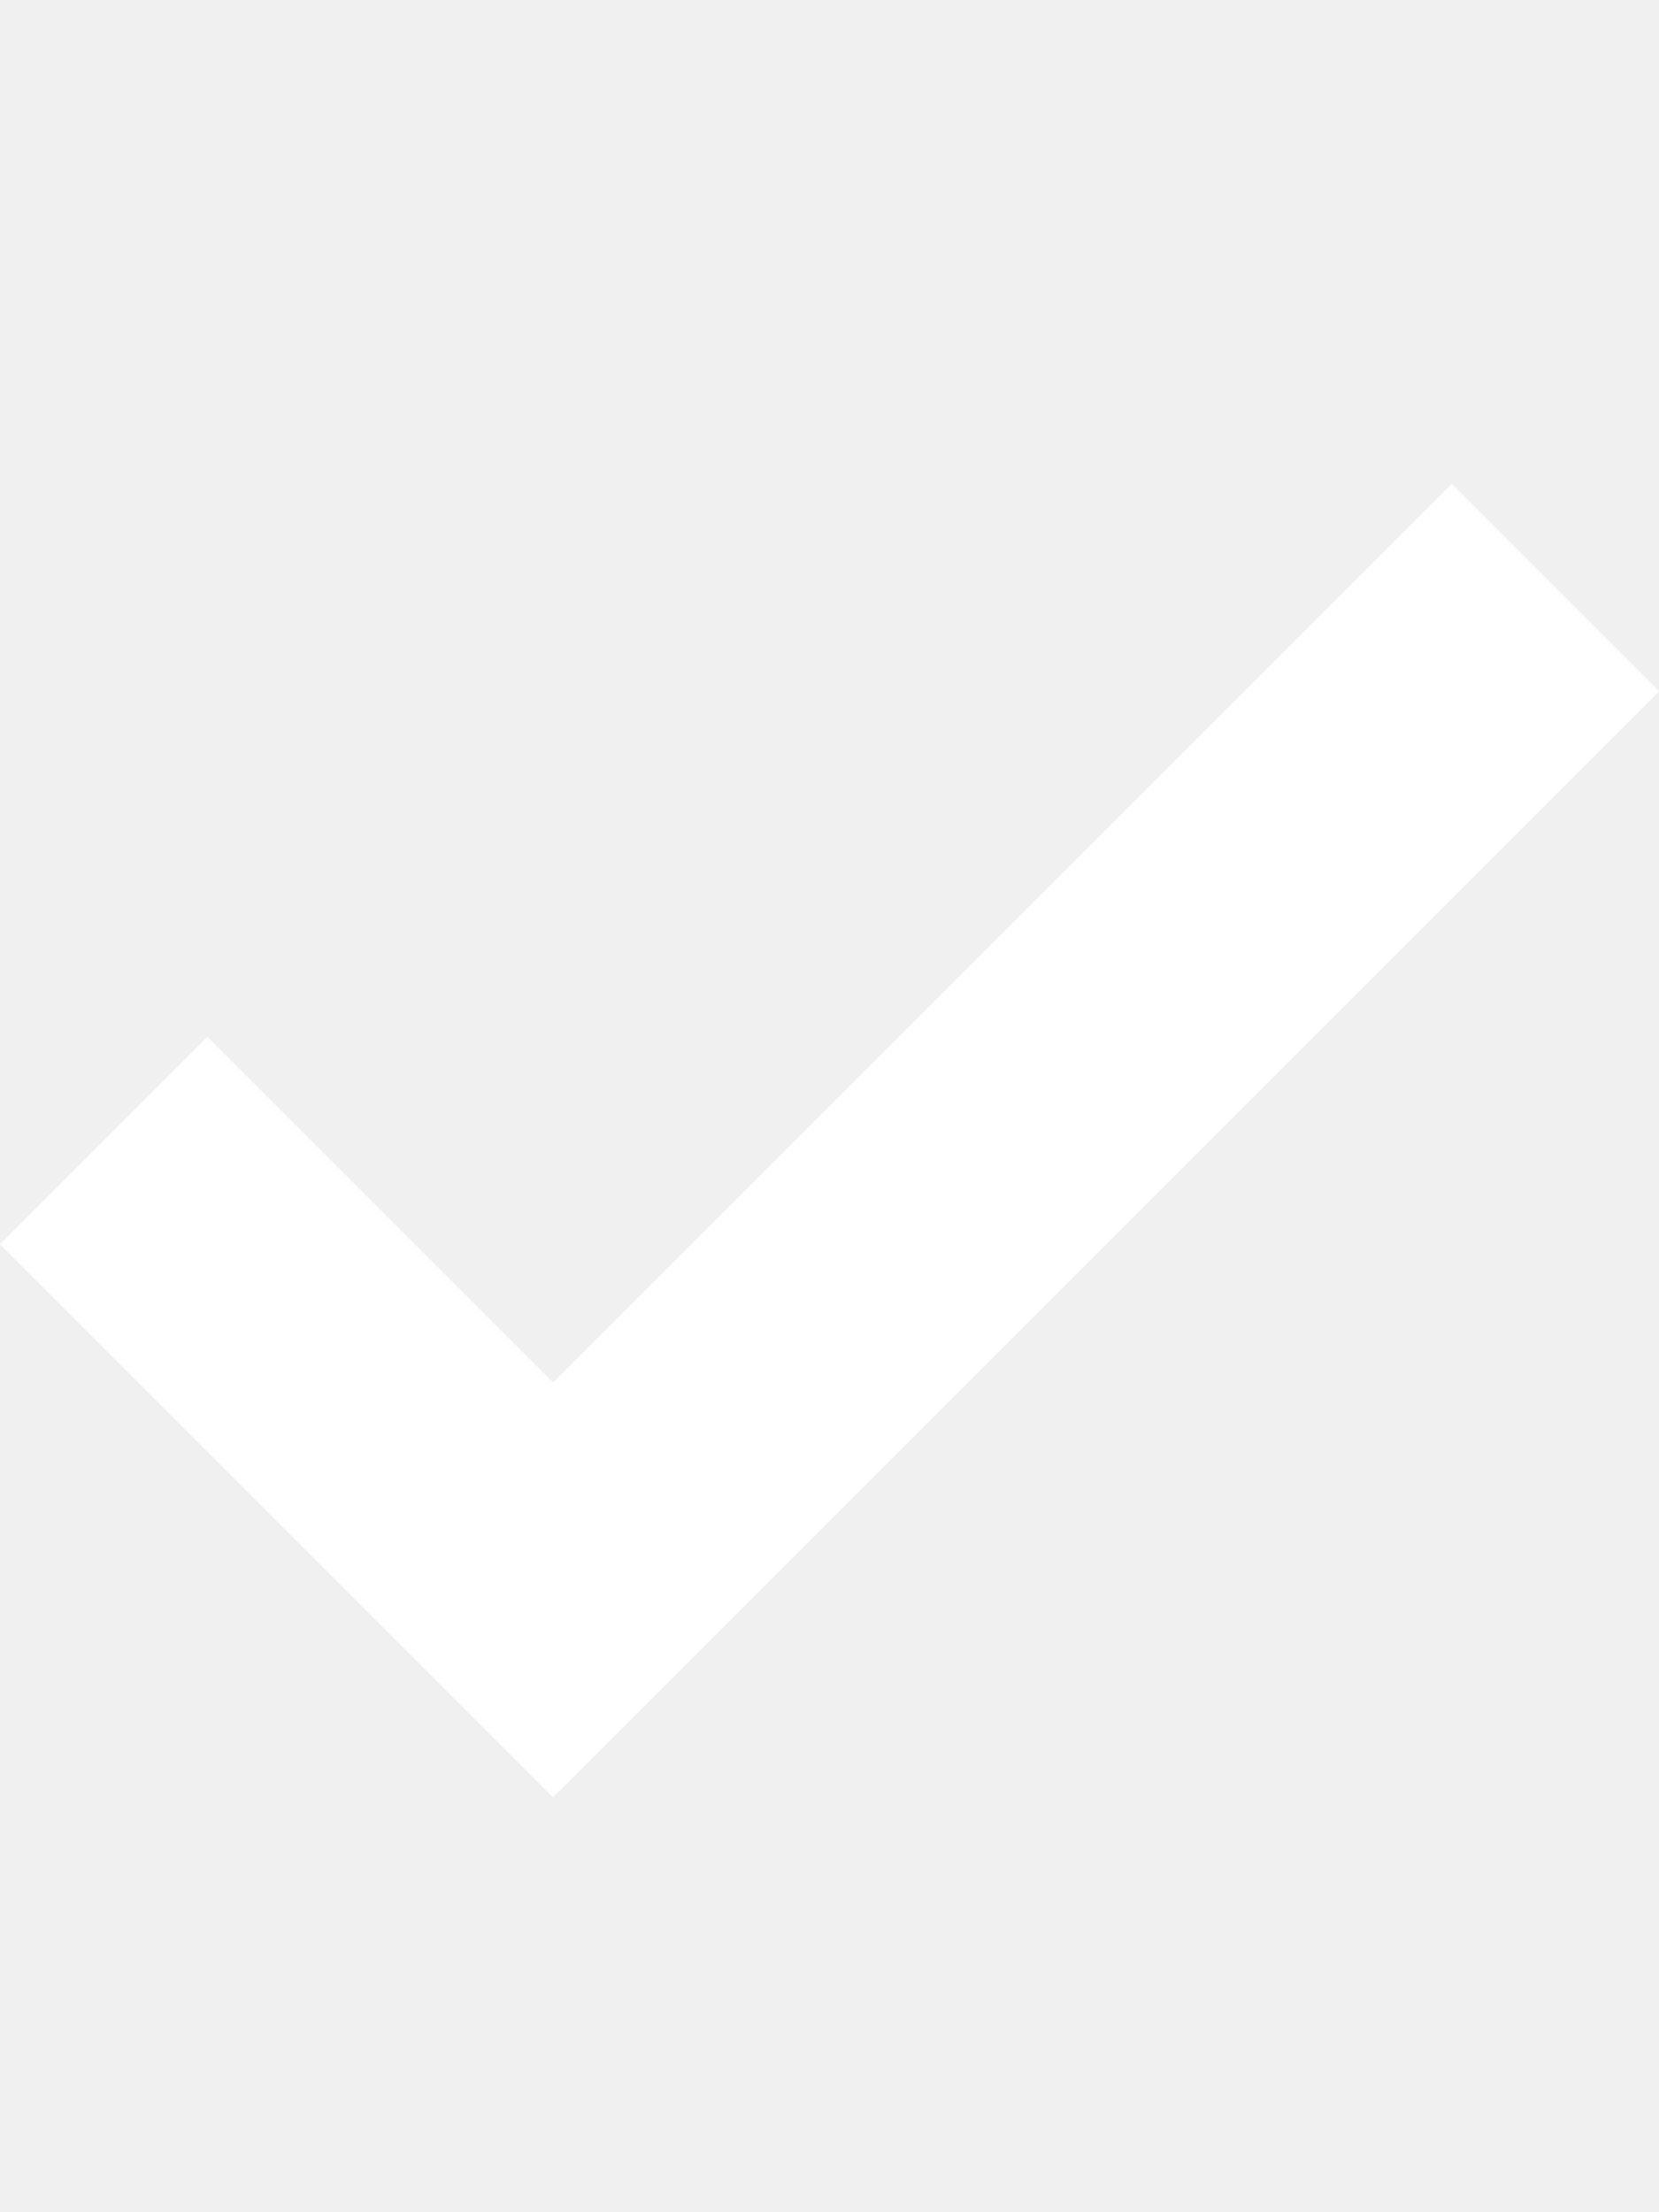
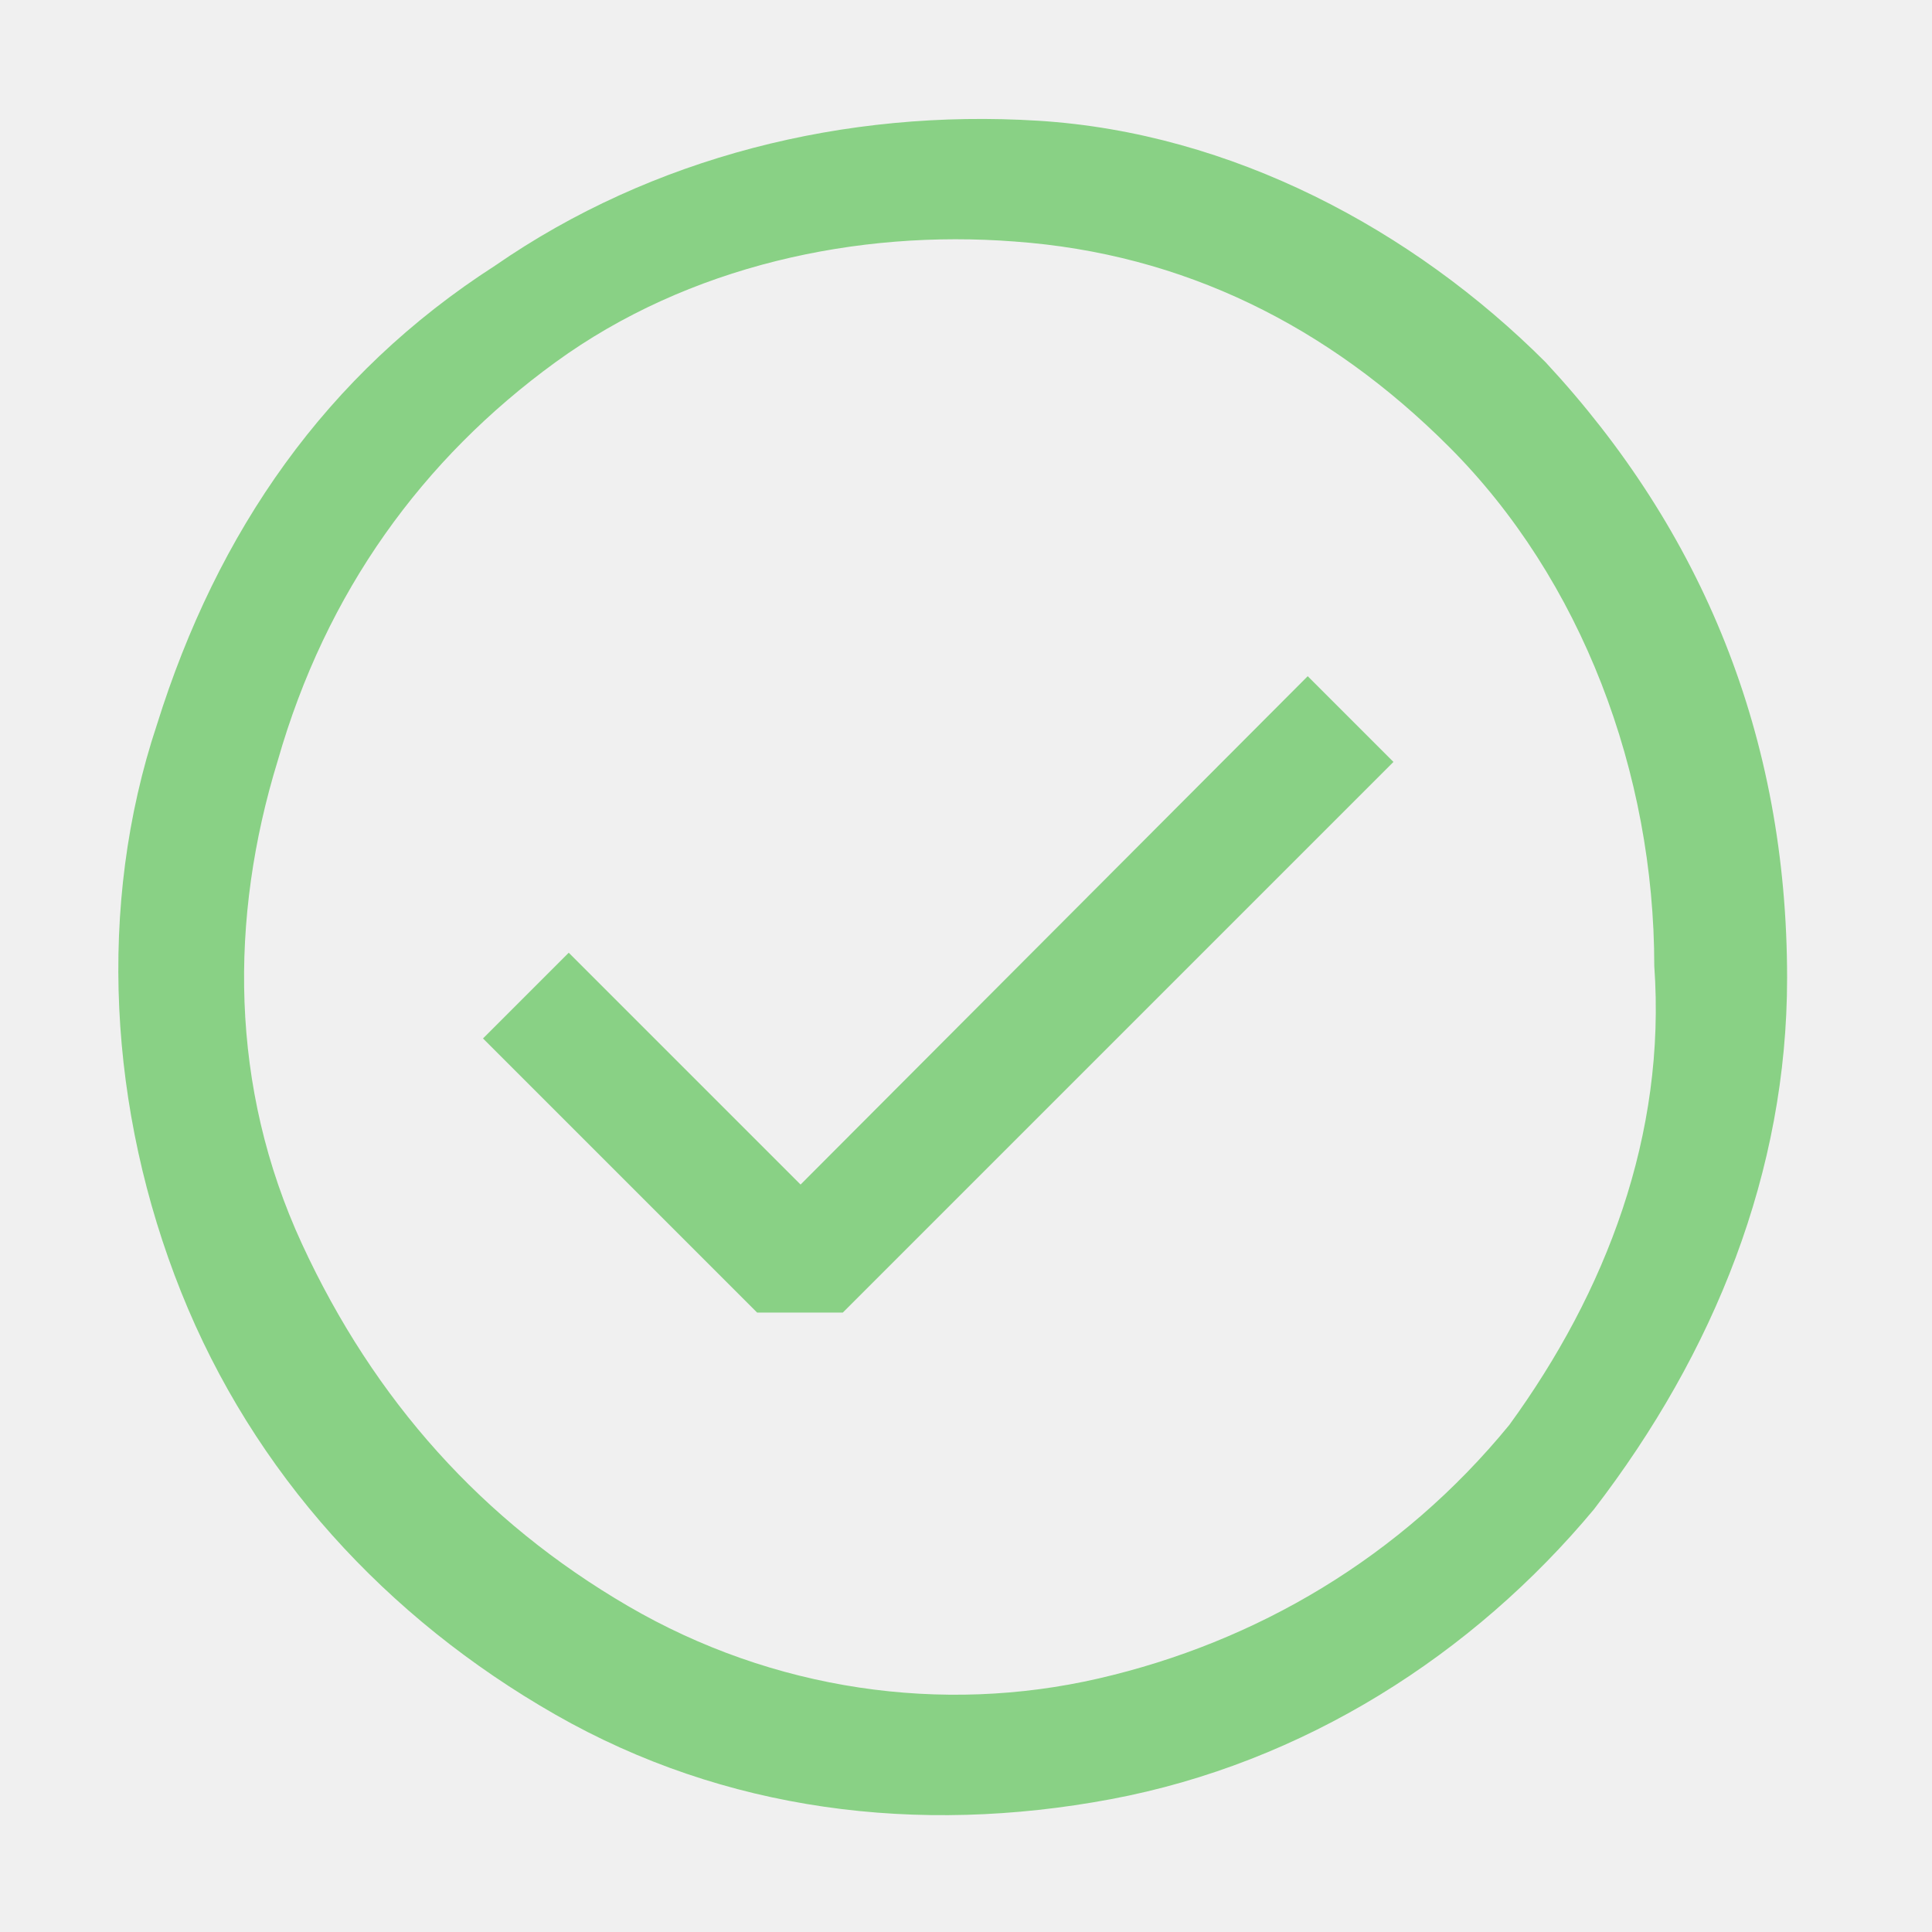
- <svg xmlns="http://www.w3.org/2000/svg" width="12" height="16" viewBox="0 0 12 16">
-   <path fill-rule="evenodd" d="M12 5l-8 8-4-4 1.5-1.5L4 10l6.5-6.5L12 5z" fill="#FFFFFF" />
+ <svg xmlns="http://www.w3.org/2000/svg" width="16" height="16" viewBox="0 0 16 16" fill="none">
+   <path d="M6.27 10.87H6.98L11.54 6.31L10.83 5.6L6.63 9.81L4.71 7.89L4 8.6L6.27 10.87Z" fill="#89D185" />
+   <path fill-rule="evenodd" clip-rule="evenodd" d="M8.6 1C10.2 1.1 11.7 1.9 12.8 3C14.1 4.4 14.8 6.1 14.8 8.1C14.8 9.7 14.2 11.2 13.2 12.5C12.2 13.7 10.8 14.6 9.2 14.9C7.6 15.2 6 15 4.6 14.2C3.2 13.4 2.1 12.2 1.5 10.7C0.9 9.2 0.8 7.5 1.3 6C1.8 4.4 2.7 3.1 4.1 2.2C5.4 1.3 7 0.9 8.6 1ZM9.1 13.9C10.4 13.6 11.6 12.9 12.5 11.8C13.3 10.7 13.8 9.4 13.7 8C13.7 6.4 13.1 4.8 12 3.7C11 2.7 9.8 2.1 8.4 2C7.1 1.9 5.7 2.2 4.6 3C3.5 3.8 2.7 4.9 2.3 6.3C1.9 7.6 1.9 9 2.5 10.3C3.1 11.6 4 12.6 5.2 13.3C6.4 14 7.8 14.2 9.1 13.9Z" fill="#89D185" />
</svg>
